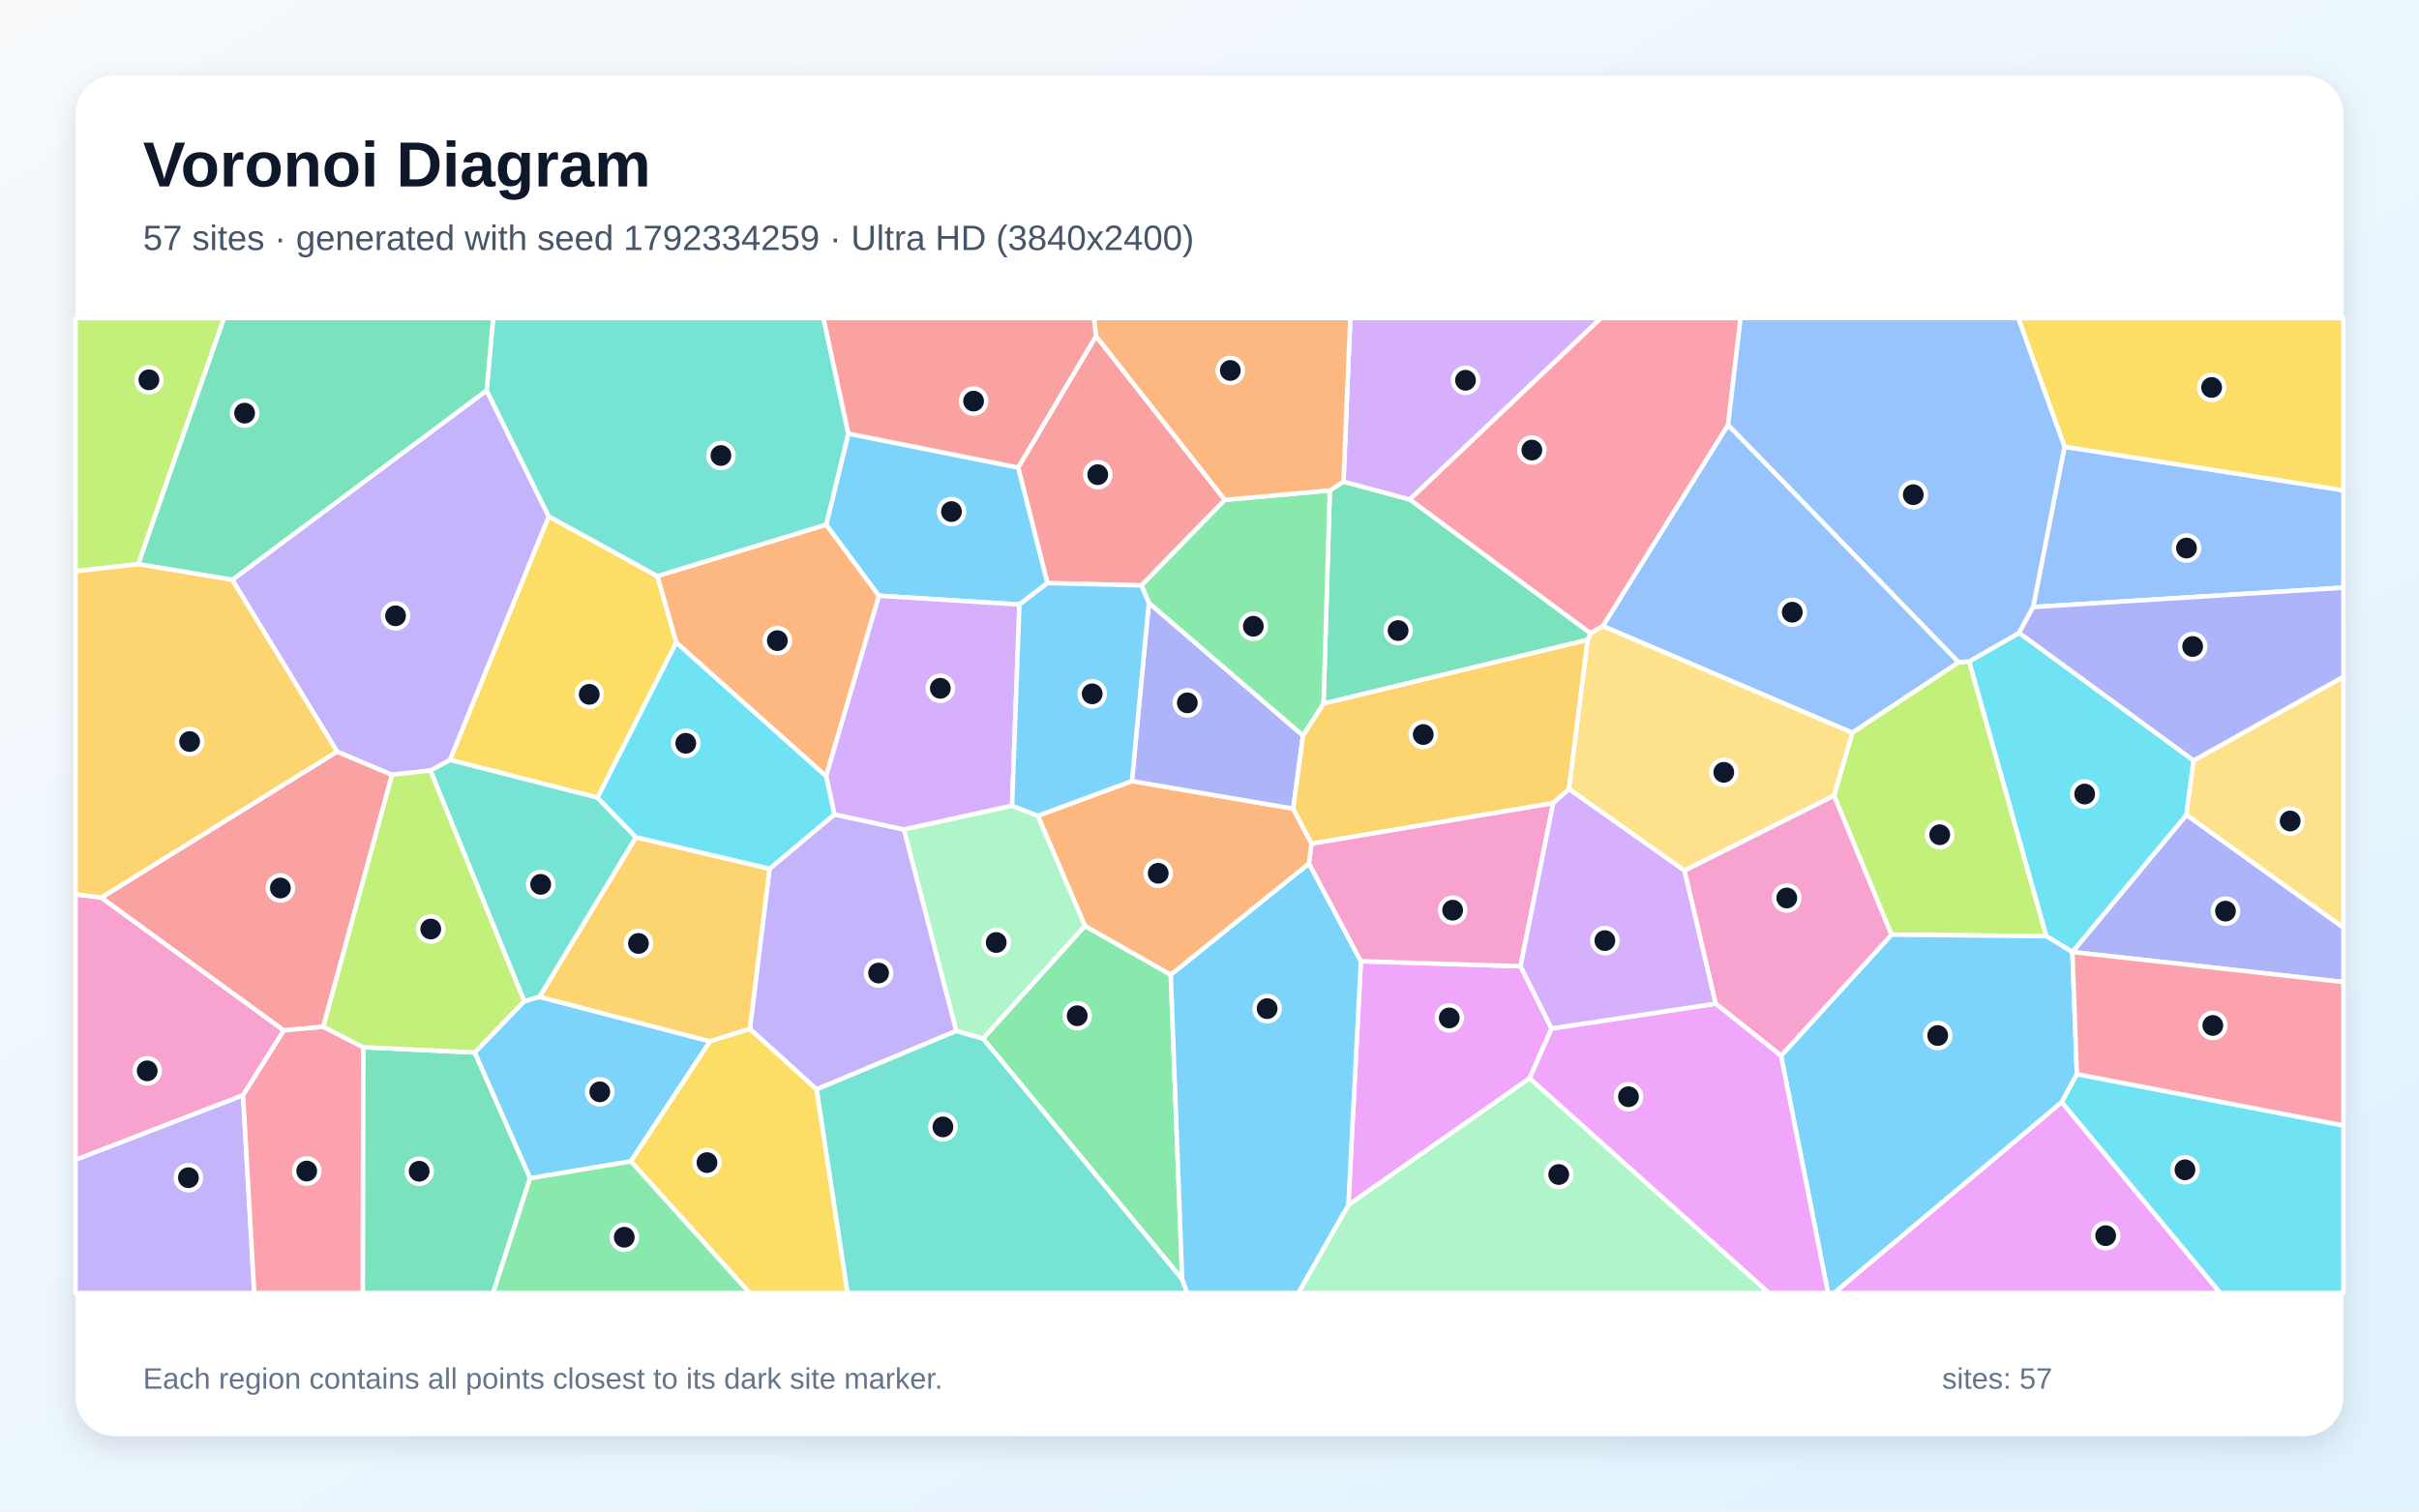
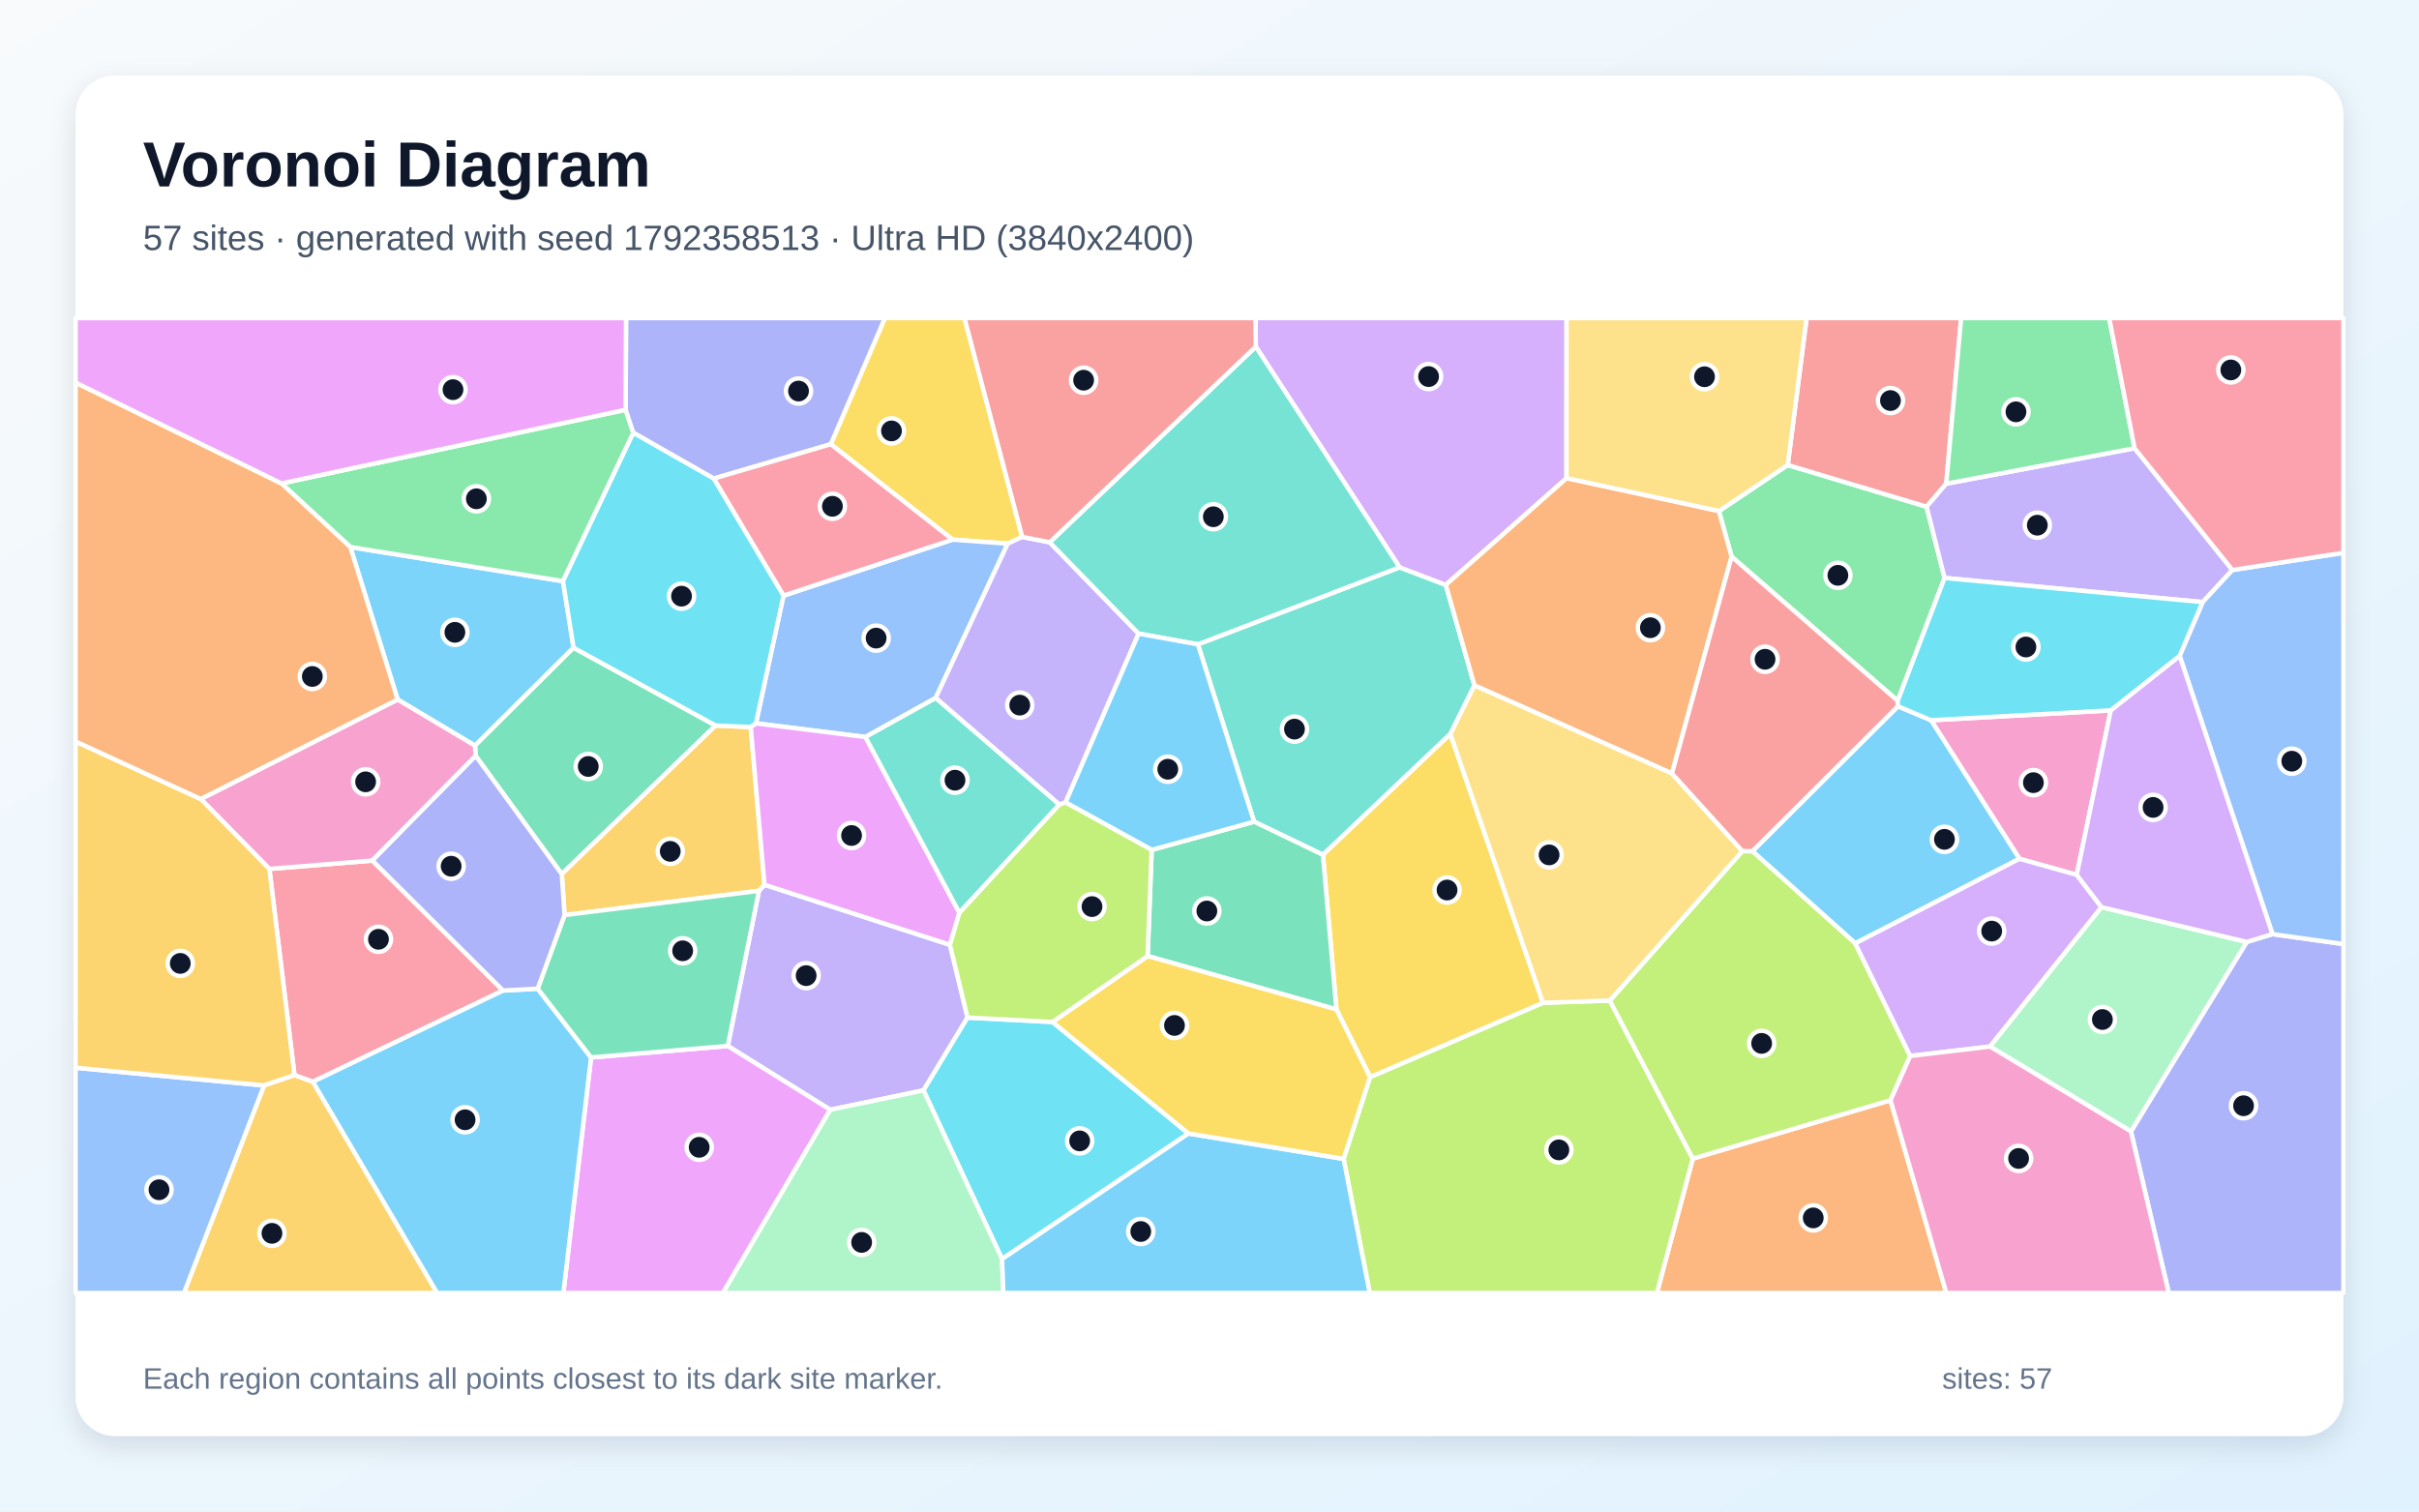
<svg xmlns="http://www.w3.org/2000/svg" width="3840" height="2400" viewBox="0 0 3840 2400" role="img" aria-labelledby="title description">
  <defs>
    <linearGradient id="background" x1="0" y1="0" x2="1" y2="1">
      <stop stop-color="#F8FAFC" />
      <stop offset="1" stop-color="#E0F2FE" />
    </linearGradient>
    <filter id="shadow" x="-5%" y="-5%" width="110%" height="110%">
      <feDropShadow dx="0" dy="15" stdDeviation="22" flood-color="#0F172A" flood-opacity=".12" />
    </filter>
  </defs>
  <rect width="3840" height="2400" fill="url(#background)" />
  <rect x="120" y="120" width="3600" height="2160" rx="63" fill="#FFFFFF" filter="url(#shadow)" />
  <g font-family="Arial, sans-serif">
    <text x="227" y="296" font-size="101" font-weight="700" fill="#0F172A">Voronoi Diagram</text>
-     <text x="227" y="397" font-size="56" fill="#475569">57 sites · generated with seed 1792334259 · Ultra HD (3840x2400)</text>
+     <text x="227" y="397" font-size="56" fill="#475569">57 sites · generated with seed 1792358513 · Ultra HD (3840x2400)</text>
  </g>
  <g stroke="#FFFFFF" stroke-width="7" stroke-linejoin="round">
-     <polygon points="1001.4,1844.0 841.4,1870.9 753.5,1671.2 832.1,1589.7 856.3,1582.8 1127.2,1653.4" fill="#38BDF8" fill-opacity="0.65" />
-     <polygon points="1518.2,1636.9 1296.2,1729.7 1190.3,1633.7 1221.6,1379.4 1324.5,1293.1 1435.1,1317.1" fill="#A78BFA" fill-opacity="0.65" />
-     <polygon points="160.9,1425.1 450.6,1636.1 385.9,1739.1 120.0,1841.6 120.0,1419.9" fill="#F472B6" fill-opacity="0.65" />
-     <polygon points="1311.6,832.9 1395.3,945.9 1311.4,1232.6 1073.5,1020.3 1043.3,914.7" fill="#FB923C" fill-opacity="0.65" />
-     <polygon points="871.0,819.8 1043.3,914.7 1073.5,1020.3 948.5,1266.5 714.2,1206.6" fill="#FACC15" fill-opacity="0.65" />
-     <polygon points="1722.2,1470.1 1858.5,1547.6 1876.7,2031.2 1560.4,1649.0" fill="#4ADE80" fill-opacity="0.65" />
-     <polygon points="1296.2,1729.7 1518.2,1636.9 1560.4,1649.0 1876.7,2031.2 1884.7,2053.0 1345.2,2053.0" fill="#2DD4BF" fill-opacity="0.65" />
-     <polygon points="3227.5,963.9 3277.2,709.3 3720.0,778.5 3720.0,933.1" fill="#60A5FA" fill-opacity="0.65" />
-     <polygon points="2413.8,1534.2 2463.0,1633.1 2428.3,1712.1 2140.4,1913.3 2160.3,1526.2" fill="#E879F9" fill-opacity="0.65" />
-     <polygon points="2520.5,1015.9 2101.0,1117.2 2111.0,778.7 2132.7,764.8 2238.1,793.1 2525.0,1005.6" fill="#34D399" fill-opacity="0.65" />
-     <polygon points="1739.8,533.6 1944.4,793.7 1812.0,929.6 1662.6,925.8 1616.2,742.3" fill="#F87171" fill-opacity="0.65" />
-     <polygon points="3289.8,1511.6 3289.7,1511.6 3470.8,1293.9 3720.0,1472.7 3720.0,1559.3" fill="#818CF8" fill-opacity="0.65" />
-     <polygon points="1009.5,1329.3 1221.6,1379.4 1190.3,1633.7 1127.2,1653.4 856.3,1582.8" fill="#FBBF24" fill-opacity="0.65" />
-     <polygon points="3002.6,1484.1 2911.4,1263.4 2940.4,1163.2 3109.0,1051.5 3126.0,1050.2 3248.5,1486.5" fill="#A3E635" fill-opacity="0.65" />
-     <polygon points="2238.1,793.1 2132.7,764.8 2143.5,505.0 2541.5,505.0" fill="#C084FC" fill-opacity="0.65" />
-     <polygon points="2743.2,675.0 2544.7,993.9 2525.0,1005.6 2238.1,793.1 2541.5,505.0 2763.1,505.0" fill="#FB7185" fill-opacity="0.65" />
-     <polygon points="3482.2,1207.5 3470.8,1293.9 3289.7,1511.6 3248.5,1486.5 3126.0,1050.2 3205.2,1004.8" fill="#22D3EE" fill-opacity="0.65" />
-     <polygon points="2140.4,1913.3 2428.3,1712.1 2808.2,2053.0 2060.9,2053.0" fill="#86EFAC" fill-opacity="0.65" />
-     <polygon points="3470.8,1293.9 3482.2,1207.5 3720.0,1074.6 3720.0,1472.7" fill="#FCD34D" fill-opacity="0.65" />
-     <polygon points="1876.7,2031.2 1858.5,1547.6 2077.9,1371.0 2160.3,1526.2 2140.4,1913.3 2060.9,2053.0 1884.7,2053.0" fill="#38BDF8" fill-opacity="0.65" />
-     <polygon points="1616.2,742.3 1662.6,925.8 1618.3,959.9 1395.3,945.9 1311.6,832.9 1346.7,688.4" fill="#38BDF8" fill-opacity="0.65" />
-     <polygon points="120.0,1841.6 385.9,1739.1 403.6,2053.0 120.0,2053.0" fill="#A78BFA" fill-opacity="0.65" />
-     <polygon points="2465.7,1275.0 2413.8,1534.2 2160.3,1526.2 2077.9,1371.0 2081.9,1339.4" fill="#F472B6" fill-opacity="0.65" />
-     <polygon points="1647.4,1295.2 1796.8,1240.2 2052.9,1284.0 2081.9,1339.4 2077.9,1371.0 1858.5,1547.6 1722.2,1470.1" fill="#FB923C" fill-opacity="0.65" />
-     <polygon points="3277.2,709.3 3203.8,505.0 3720.0,505.0 3720.0,778.5" fill="#FACC15" fill-opacity="0.65" />
-     <polygon points="2068.4,1168.2 1823.7,957.4 1812.0,929.6 1944.4,793.7 2111.0,778.7 2101.0,1117.2" fill="#4ADE80" fill-opacity="0.65" />
-     <polygon points="683.2,1223.4 714.2,1206.6 948.5,1266.5 1009.5,1329.3 856.3,1582.8 832.1,1589.7" fill="#2DD4BF" fill-opacity="0.65" />
-     <polygon points="3205.2,1004.8 3126.0,1050.2 3109.0,1051.5 2743.2,675.0 2763.1,505.0 3203.8,505.0 3277.2,709.3 3227.5,963.9" fill="#60A5FA" fill-opacity="0.65" />
-     <polygon points="3272.8,1749.8 3524.6,2053.0 2911.3,2053.0" fill="#E879F9" fill-opacity="0.65" />
-     <polygon points="576.5,1662.7 753.5,1671.2 841.4,1870.9 782.8,2053.0 575.8,2053.0" fill="#34D399" fill-opacity="0.65" />
-     <polygon points="513.2,1630.3 450.6,1636.1 160.9,1425.1 535.1,1193.3 622.4,1230.2" fill="#F87171" fill-opacity="0.65" />
-     <polygon points="1823.7,957.4 2068.4,1168.2 2052.9,1284.0 1796.8,1240.2" fill="#818CF8" fill-opacity="0.65" />
-     <polygon points="2490.7,1253.0 2465.7,1275.0 2081.9,1339.4 2052.9,1284.0 2068.4,1168.2 2101.0,1117.2 2520.5,1015.9" fill="#FBBF24" fill-opacity="0.65" />
-     <polygon points="219.5,895.8 120.0,907.0 120.0,505.0 355.7,505.0" fill="#A3E635" fill-opacity="0.65" />
-     <polygon points="1618.3,959.9 1606.6,1279.4 1435.1,1317.1 1324.5,1293.1 1311.4,1232.6 1395.3,945.9" fill="#C084FC" fill-opacity="0.65" />
-     <polygon points="385.9,1739.1 450.6,1636.1 513.2,1630.3 576.5,1662.7 575.8,2053.0 403.6,2053.0" fill="#FB7185" fill-opacity="0.65" />
-     <polygon points="3272.8,1749.8 3296.9,1705.5 3720.0,1787.0 3720.0,2053.0 3524.6,2053.0" fill="#22D3EE" fill-opacity="0.65" />
-     <polygon points="1606.6,1279.4 1647.4,1295.2 1722.2,1470.1 1560.4,1649.0 1518.2,1636.9 1435.1,1317.1" fill="#86EFAC" fill-opacity="0.65" />
-     <polygon points="2940.4,1163.2 2911.4,1263.4 2673.9,1382.4 2490.7,1253.0 2520.5,1015.9 2525.0,1005.6 2544.7,993.9" fill="#FCD34D" fill-opacity="0.65" />
-     <polygon points="1606.6,1279.4 1618.3,959.9 1662.6,925.8 1812.0,929.6 1823.7,957.4 1796.8,1240.2 1647.4,1295.2" fill="#38BDF8" fill-opacity="0.65" />
-     <polygon points="2827.3,1676.3 3002.6,1484.1 3248.5,1486.5 3289.7,1511.6 3289.8,1511.6 3296.9,1705.5 3272.8,1749.8 2911.3,2053.0 2901.9,2053.0" fill="#38BDF8" fill-opacity="0.65" />
-     <polygon points="368.7,920.7 772.5,619.9 871.0,819.8 714.2,1206.6 683.2,1223.4 622.4,1230.2 535.1,1193.3" fill="#A78BFA" fill-opacity="0.65" />
-     <polygon points="2827.3,1676.3 2723.4,1593.6 2673.9,1382.4 2911.4,1263.4 3002.6,1484.1" fill="#F472B6" fill-opacity="0.65" />
-     <polygon points="2132.7,764.8 2111.0,778.7 1944.4,793.7 1739.8,533.6 1736.4,505.0 2143.5,505.0" fill="#FB923C" fill-opacity="0.65" />
-     <polygon points="1001.4,1844.0 1127.2,1653.4 1190.3,1633.7 1296.2,1729.7 1345.2,2053.0 1189.9,2053.0" fill="#FACC15" fill-opacity="0.65" />
-     <polygon points="841.4,1870.9 1001.4,1844.0 1189.9,2053.0 782.8,2053.0" fill="#4ADE80" fill-opacity="0.65" />
-     <polygon points="1346.7,688.4 1311.6,832.9 1043.3,914.7 871.0,819.8 772.5,619.9 782.8,505.0 1307.2,505.0" fill="#2DD4BF" fill-opacity="0.65" />
-     <polygon points="3109.0,1051.5 2940.4,1163.2 2544.7,993.9 2743.2,675.0" fill="#60A5FA" fill-opacity="0.65" />
-     <polygon points="2428.3,1712.1 2463.0,1633.1 2723.4,1593.6 2827.3,1676.3 2901.9,2053.0 2808.2,2053.0" fill="#E879F9" fill-opacity="0.65" />
-     <polygon points="772.5,619.9 368.7,920.7 219.5,895.8 355.7,505.0 782.8,505.0" fill="#34D399" fill-opacity="0.65" />
-     <polygon points="1739.8,533.6 1616.2,742.3 1346.7,688.4 1307.2,505.0 1736.4,505.0" fill="#F87171" fill-opacity="0.65" />
-     <polygon points="3482.2,1207.5 3205.2,1004.8 3227.5,963.9 3720.0,933.1 3720.0,1074.6" fill="#818CF8" fill-opacity="0.65" />
-     <polygon points="219.5,895.8 368.7,920.7 535.1,1193.3 160.9,1425.1 120.0,1419.9 120.0,907.0" fill="#FBBF24" fill-opacity="0.65" />
-     <polygon points="576.5,1662.7 513.2,1630.3 622.4,1230.2 683.2,1223.4 832.1,1589.7 753.5,1671.2" fill="#A3E635" fill-opacity="0.65" />
-     <polygon points="2723.4,1593.6 2463.0,1633.1 2413.8,1534.2 2465.7,1275.0 2490.7,1253.0 2673.9,1382.4" fill="#C084FC" fill-opacity="0.65" />
-     <polygon points="3296.9,1705.5 3289.8,1511.6 3720.0,1559.3 3720.0,1787.0" fill="#FB7185" fill-opacity="0.65" />
-     <polygon points="1009.5,1329.3 948.5,1266.5 1073.5,1020.3 1311.4,1232.6 1324.5,1293.1 1221.6,1379.4" fill="#22D3EE" fill-opacity="0.65" />
+     <polygon points="556.1,868.6 893.7,922.8 910.5,1028.5 754.0,1184.0 631.2,1110.7" fill="#38BDF8" fill-opacity="0.65" />
+     <polygon points="1508.0,1500.2 1535.9,1615.7 1466.0,1731.3 1318.0,1762.1 1155.3,1660.8 1204.8,1414.4 1213.6,1404.8" fill="#A78BFA" fill-opacity="0.65" />
+     <polygon points="3350.7,1127.9 3296.7,1389.1 3205.7,1363.6 3065.4,1143.6" fill="#F472B6" fill-opacity="0.65" />
+     <polygon points="2687.2,1839.7 3001.0,1746.9 3089.6,2053.0 2630.2,2053.0" fill="#FB923C" fill-opacity="0.65" />
+     <polygon points="1622.7,852.5 1599.7,863.2 1512.2,856.8 1318.8,705.3 1404.7,505.0 1531.0,505.0" fill="#FACC15" fill-opacity="0.65" />
+     <polygon points="3012.5,1112.8 2748.8,883.9 2728.6,811.6 2837.9,738.3 3058.4,804.6 3086.9,917.7" fill="#4ADE80" fill-opacity="0.65" />
+     <polygon points="1990.8,1304.7 1901.6,1023.1 2221.8,900.8 2295.1,928.7 2340.6,1088.3 2302.4,1165.5 2100.1,1357.3" fill="#2DD4BF" fill-opacity="0.65" />
+     <polygon points="1243.7,945.8 1512.2,856.8 1599.7,863.2 1485.3,1108.3 1373.8,1170.2 1200.0,1148.5" fill="#60A5FA" fill-opacity="0.65" />
+     <polygon points="938.3,1679.0 1155.3,1660.8 1318.0,1762.1 1147.7,2053.0 894.3,2053.0" fill="#E879F9" fill-opacity="0.65" />
+     <polygon points="1136.0,1152.0 891.8,1387.9 755.1,1200.2 754.0,1184.0 910.5,1028.5" fill="#34D399" fill-opacity="0.65" />
+     <polygon points="3089.5,768.0 3058.4,804.6 2837.9,738.3 2867.8,505.0 3113.2,505.0" fill="#F87171" fill-opacity="0.65" />
+     <polygon points="3382.7,1796.5 3566.5,1495.6 3607.4,1483.2 3720.0,1499.0 3720.0,2053.0 3442.8,2053.0" fill="#818CF8" fill-opacity="0.65" />
+     <polygon points="896.2,1453.0 891.8,1387.9 1136.0,1152.0 1191.7,1154.4 1213.6,1404.8 1204.8,1414.4" fill="#FBBF24" fill-opacity="0.65" />
+     <polygon points="2132.9,1840.1 2174.9,1710.2 2449.4,1592.2 2555.4,1588.7 2687.2,1839.7 2630.2,2053.0 2174.4,2053.0" fill="#A3E635" fill-opacity="0.65" />
+     <polygon points="2486.7,759.4 2295.1,928.7 2221.8,900.8 1993.5,550.4 1993.0,505.0 2486.8,505.0" fill="#C084FC" fill-opacity="0.65" />
+     <polygon points="798.6,1572.8 496.5,1717.7 467.5,1707.2 427.6,1379.7 591.1,1366.4" fill="#FB7185" fill-opacity="0.65" />
+     <polygon points="1670.8,1622.7 1886.6,1799.8 1590.7,1999.1 1466.0,1731.3 1535.9,1615.7" fill="#22D3EE" fill-opacity="0.65" />
+     <polygon points="1318.0,1762.1 1466.0,1731.3 1590.7,1999.1 1592.8,2053.0 1147.7,2053.0" fill="#86EFAC" fill-opacity="0.65" />
+     <polygon points="2837.9,738.3 2728.6,811.6 2486.7,759.4 2486.8,505.0 2867.8,505.0" fill="#FCD34D" fill-opacity="0.65" />
+     <polygon points="2945.1,1497.9 2781.8,1351.6 3012.9,1121.4 3065.4,1143.6 3205.7,1363.6" fill="#38BDF8" fill-opacity="0.65" />
+     <polygon points="496.5,1717.7 798.6,1572.8 853.5,1569.8 938.3,1679.0 894.3,2053.0 693.7,2053.0" fill="#38BDF8" fill-opacity="0.65" />
+     <polygon points="1666.3,861.0 1807.5,1006.1 1691.5,1274.1 1681.6,1277.6 1485.3,1108.3 1599.7,863.2 1622.7,852.5" fill="#A78BFA" fill-opacity="0.65" />
+     <polygon points="591.1,1366.4 427.6,1379.7 318.7,1268.7 631.2,1110.7 754.0,1184.0 755.1,1200.2" fill="#F472B6" fill-opacity="0.65" />
+     <polygon points="2654.1,1228.1 2340.6,1088.3 2295.1,928.7 2486.7,759.4 2728.6,811.6 2748.8,883.9" fill="#FB923C" fill-opacity="0.65" />
+     <polygon points="2449.4,1592.2 2174.9,1710.2 2121.5,1602.8 2100.1,1357.3 2302.4,1165.5" fill="#FACC15" fill-opacity="0.65" />
+     <polygon points="993.2,650.6 1005.4,687.2 893.7,922.8 556.1,868.6 446.8,767.6" fill="#4ADE80" fill-opacity="0.65" />
+     <polygon points="1993.5,550.4 2221.8,900.8 1901.6,1023.1 1807.5,1006.1 1666.3,861.0" fill="#2DD4BF" fill-opacity="0.65" />
+     <polygon points="120.0,1695.4 419.4,1723.5 292.2,2053.0 120.0,2053.0" fill="#60A5FA" fill-opacity="0.65" />
+     <polygon points="1191.7,1154.4 1200.0,1148.5 1373.8,1170.2 1523.0,1449.4 1508.0,1500.2 1213.6,1404.8" fill="#E879F9" fill-opacity="0.65" />
+     <polygon points="1821.8,1518.0 1828.2,1349.5 1990.8,1304.7 2100.1,1357.3 2121.5,1602.8" fill="#34D399" fill-opacity="0.65" />
+     <polygon points="1993.5,550.4 1666.3,861.0 1622.7,852.5 1531.0,505.0 1993.0,505.0" fill="#F87171" fill-opacity="0.65" />
+     <polygon points="1318.8,705.3 1133.0,759.9 1005.4,687.2 993.2,650.6 993.8,505.0 1404.7,505.0" fill="#818CF8" fill-opacity="0.65" />
+     <polygon points="419.4,1723.5 120.0,1695.4 120.0,1177.3 318.7,1268.7 427.6,1379.7 467.5,1707.2" fill="#FBBF24" fill-opacity="0.65" />
+     <polygon points="2765.9,1351.4 2781.8,1351.6 2945.1,1497.9 3032.4,1676.7 3001.0,1746.9 2687.2,1839.7 2555.4,1588.7" fill="#A3E635" fill-opacity="0.65" />
+     <polygon points="3336.0,1440.4 3159.1,1661.7 3032.4,1676.7 2945.1,1497.9 3205.7,1363.6 3296.7,1389.1" fill="#C084FC" fill-opacity="0.65" />
+     <polygon points="1133.0,759.9 1318.8,705.3 1512.2,856.8 1243.7,945.8" fill="#FB7185" fill-opacity="0.65" />
+     <polygon points="1005.4,687.2 1133.0,759.9 1243.7,945.8 1200.0,1148.5 1191.7,1154.4 1136.0,1152.0 910.5,1028.5 893.7,922.8" fill="#22D3EE" fill-opacity="0.65" />
+     <polygon points="3566.5,1495.6 3382.7,1796.5 3159.1,1661.7 3336.0,1440.4" fill="#86EFAC" fill-opacity="0.65" />
+     <polygon points="2765.9,1351.4 2555.4,1588.7 2449.4,1592.2 2302.4,1165.5 2340.6,1088.3 2654.1,1228.1" fill="#FCD34D" fill-opacity="0.65" />
+     <polygon points="1828.2,1349.5 1691.5,1274.1 1807.5,1006.1 1901.6,1023.1 1990.8,1304.7" fill="#38BDF8" fill-opacity="0.65" />
+     <polygon points="1590.7,1999.1 1886.6,1799.8 2132.9,1840.1 2174.4,2053.0 1592.8,2053.0" fill="#38BDF8" fill-opacity="0.65" />
+     <polygon points="3543.8,905.1 3496.6,956.0 3086.9,917.7 3058.4,804.6 3089.5,768.0 3388.5,711.7" fill="#A78BFA" fill-opacity="0.65" />
+     <polygon points="3001.0,1746.9 3032.4,1676.7 3159.1,1661.7 3382.7,1796.5 3442.8,2053.0 3089.6,2053.0" fill="#F472B6" fill-opacity="0.65" />
+     <polygon points="318.7,1268.7 120.0,1177.3 120.0,607.4 446.8,767.6 556.1,868.6 631.2,1110.7" fill="#FB923C" fill-opacity="0.65" />
+     <polygon points="1886.6,1799.8 1670.8,1622.7 1821.8,1518.0 2121.5,1602.8 2174.9,1710.2 2132.9,1840.1" fill="#FACC15" fill-opacity="0.65" />
+     <polygon points="3388.5,711.7 3089.5,768.0 3113.2,505.0 3348.2,505.0" fill="#4ADE80" fill-opacity="0.65" />
+     <polygon points="1523.0,1449.4 1373.8,1170.2 1485.3,1108.3 1681.6,1277.6" fill="#2DD4BF" fill-opacity="0.65" />
+     <polygon points="3607.4,1483.2 3460.0,1041.3 3496.6,956.0 3543.8,905.1 3720.0,877.7 3720.0,1499.0" fill="#60A5FA" fill-opacity="0.65" />
+     <polygon points="993.2,650.6 446.8,767.6 120.0,607.4 120.0,505.0 993.8,505.0" fill="#E879F9" fill-opacity="0.65" />
+     <polygon points="938.3,1679.0 853.5,1569.8 896.2,1453.0 1204.8,1414.4 1155.3,1660.8" fill="#34D399" fill-opacity="0.65" />
+     <polygon points="3012.9,1121.4 2781.8,1351.6 2765.9,1351.4 2654.1,1228.1 2748.8,883.9 3012.5,1112.8" fill="#F87171" fill-opacity="0.65" />
+     <polygon points="853.5,1569.8 798.6,1572.8 591.1,1366.4 755.1,1200.2 891.8,1387.9 896.2,1453.0" fill="#818CF8" fill-opacity="0.65" />
+     <polygon points="419.4,1723.5 467.5,1707.2 496.5,1717.7 693.7,2053.0 292.2,2053.0" fill="#FBBF24" fill-opacity="0.65" />
+     <polygon points="1828.2,1349.5 1821.8,1518.0 1670.8,1622.7 1535.9,1615.7 1508.0,1500.2 1523.0,1449.4 1681.6,1277.6 1691.5,1274.1" fill="#A3E635" fill-opacity="0.65" />
+     <polygon points="3460.0,1041.3 3607.4,1483.2 3566.5,1495.6 3336.0,1440.4 3296.7,1389.1 3350.7,1127.9" fill="#C084FC" fill-opacity="0.65" />
+     <polygon points="3543.8,905.1 3388.5,711.7 3348.2,505.0 3720.0,505.0 3720.0,877.7" fill="#FB7185" fill-opacity="0.65" />
+     <polygon points="3460.0,1041.3 3350.7,1127.9 3065.4,1143.6 3012.9,1121.4 3012.5,1112.8 3086.9,917.7 3496.6,956.0" fill="#22D3EE" fill-opacity="0.65" />
  </g>
  <g>
-     <circle cx="952.1" cy="1733.6" r="20" fill="#0F172A" stroke="#FFFFFF" stroke-width="7" />
-     <circle cx="1394.7" cy="1545.0" r="20" fill="#0F172A" stroke="#FFFFFF" stroke-width="7" />
-     <circle cx="233.7" cy="1700.3" r="20" fill="#0F172A" stroke="#FFFFFF" stroke-width="7" />
-     <circle cx="1234.0" cy="1017.2" r="20" fill="#0F172A" stroke="#FFFFFF" stroke-width="7" />
-     <circle cx="935.4" cy="1102.5" r="20" fill="#0F172A" stroke="#FFFFFF" stroke-width="7" />
-     <circle cx="1710.0" cy="1612.8" r="20" fill="#0F172A" stroke="#FFFFFF" stroke-width="7" />
-     <circle cx="1496.8" cy="1789.3" r="20" fill="#0F172A" stroke="#FFFFFF" stroke-width="7" />
-     <circle cx="3470.9" cy="870.2" r="20" fill="#0F172A" stroke="#FFFFFF" stroke-width="7" />
-     <circle cx="2300.6" cy="1616.3" r="20" fill="#0F172A" stroke="#FFFFFF" stroke-width="7" />
-     <circle cx="2219.4" cy="1001.2" r="20" fill="#0F172A" stroke="#FFFFFF" stroke-width="7" />
-     <circle cx="1742.6" cy="753.7" r="20" fill="#0F172A" stroke="#FFFFFF" stroke-width="7" />
-     <circle cx="3532.8" cy="1446.7" r="20" fill="#0F172A" stroke="#FFFFFF" stroke-width="7" />
-     <circle cx="1013.5" cy="1498.0" r="20" fill="#0F172A" stroke="#FFFFFF" stroke-width="7" />
-     <circle cx="3079.2" cy="1325.4" r="20" fill="#0F172A" stroke="#FFFFFF" stroke-width="7" />
-     <circle cx="2326.4" cy="603.8" r="20" fill="#0F172A" stroke="#FFFFFF" stroke-width="7" />
-     <circle cx="2431.7" cy="714.6" r="20" fill="#0F172A" stroke="#FFFFFF" stroke-width="7" />
-     <circle cx="3309.3" cy="1260.8" r="20" fill="#0F172A" stroke="#FFFFFF" stroke-width="7" />
-     <circle cx="2474.4" cy="1864.9" r="20" fill="#0F172A" stroke="#FFFFFF" stroke-width="7" />
-     <circle cx="3635.5" cy="1303.6" r="20" fill="#0F172A" stroke="#FFFFFF" stroke-width="7" />
-     <circle cx="2011.5" cy="1601.5" r="20" fill="#0F172A" stroke="#FFFFFF" stroke-width="7" />
-     <circle cx="1510.4" cy="812.3" r="20" fill="#0F172A" stroke="#FFFFFF" stroke-width="7" />
-     <circle cx="299.1" cy="1870.0" r="20" fill="#0F172A" stroke="#FFFFFF" stroke-width="7" />
-     <circle cx="2306.0" cy="1445.2" r="20" fill="#0F172A" stroke="#FFFFFF" stroke-width="7" />
-     <circle cx="1838.6" cy="1386.6" r="20" fill="#0F172A" stroke="#FFFFFF" stroke-width="7" />
-     <circle cx="3510.8" cy="615.2" r="20" fill="#0F172A" stroke="#FFFFFF" stroke-width="7" />
-     <circle cx="1989.6" cy="994.4" r="20" fill="#0F172A" stroke="#FFFFFF" stroke-width="7" />
-     <circle cx="858.3" cy="1404.2" r="20" fill="#0F172A" stroke="#FFFFFF" stroke-width="7" />
-     <circle cx="3037.2" cy="785.5" r="20" fill="#0F172A" stroke="#FFFFFF" stroke-width="7" />
-     <circle cx="3342.6" cy="1962.0" r="20" fill="#0F172A" stroke="#FFFFFF" stroke-width="7" />
-     <circle cx="665.4" cy="1859.7" r="20" fill="#0F172A" stroke="#FFFFFF" stroke-width="7" />
-     <circle cx="445.1" cy="1410.0" r="20" fill="#0F172A" stroke="#FFFFFF" stroke-width="7" />
-     <circle cx="1884.8" cy="1116.0" r="20" fill="#0F172A" stroke="#FFFFFF" stroke-width="7" />
-     <circle cx="2259.3" cy="1166.3" r="20" fill="#0F172A" stroke="#FFFFFF" stroke-width="7" />
-     <circle cx="236.4" cy="603.1" r="20" fill="#0F172A" stroke="#FFFFFF" stroke-width="7" />
-     <circle cx="1492.7" cy="1092.9" r="20" fill="#0F172A" stroke="#FFFFFF" stroke-width="7" />
-     <circle cx="486.9" cy="1859.4" r="20" fill="#0F172A" stroke="#FFFFFF" stroke-width="7" />
-     <circle cx="3468.5" cy="1857.4" r="20" fill="#0F172A" stroke="#FFFFFF" stroke-width="7" />
-     <circle cx="1581.4" cy="1496.5" r="20" fill="#0F172A" stroke="#FFFFFF" stroke-width="7" />
-     <circle cx="2736.4" cy="1226.3" r="20" fill="#0F172A" stroke="#FFFFFF" stroke-width="7" />
-     <circle cx="1733.8" cy="1101.7" r="20" fill="#0F172A" stroke="#FFFFFF" stroke-width="7" />
-     <circle cx="3076.0" cy="1644.2" r="20" fill="#0F172A" stroke="#FFFFFF" stroke-width="7" />
-     <circle cx="627.9" cy="977.8" r="20" fill="#0F172A" stroke="#FFFFFF" stroke-width="7" />
-     <circle cx="2836.4" cy="1425.8" r="20" fill="#0F172A" stroke="#FFFFFF" stroke-width="7" />
-     <circle cx="1953.0" cy="588.2" r="20" fill="#0F172A" stroke="#FFFFFF" stroke-width="7" />
-     <circle cx="1122.3" cy="1846.0" r="20" fill="#0F172A" stroke="#FFFFFF" stroke-width="7" />
-     <circle cx="991.0" cy="1964.5" r="20" fill="#0F172A" stroke="#FFFFFF" stroke-width="7" />
-     <circle cx="1144.4" cy="723.3" r="20" fill="#0F172A" stroke="#FFFFFF" stroke-width="7" />
-     <circle cx="2845.1" cy="972.1" r="20" fill="#0F172A" stroke="#FFFFFF" stroke-width="7" />
-     <circle cx="2585.1" cy="1741.4" r="20" fill="#0F172A" stroke="#FFFFFF" stroke-width="7" />
-     <circle cx="388.3" cy="656.0" r="20" fill="#0F172A" stroke="#FFFFFF" stroke-width="7" />
-     <circle cx="1545.5" cy="636.9" r="20" fill="#0F172A" stroke="#FFFFFF" stroke-width="7" />
-     <circle cx="3480.7" cy="1026.5" r="20" fill="#0F172A" stroke="#FFFFFF" stroke-width="7" />
-     <circle cx="301.0" cy="1177.4" r="20" fill="#0F172A" stroke="#FFFFFF" stroke-width="7" />
-     <circle cx="683.8" cy="1475.1" r="20" fill="#0F172A" stroke="#FFFFFF" stroke-width="7" />
-     <circle cx="2547.6" cy="1493.5" r="20" fill="#0F172A" stroke="#FFFFFF" stroke-width="7" />
-     <circle cx="3512.7" cy="1628.2" r="20" fill="#0F172A" stroke="#FFFFFF" stroke-width="7" />
-     <circle cx="1088.6" cy="1180.2" r="20" fill="#0F172A" stroke="#FFFFFF" stroke-width="7" />
+     <circle cx="722.1" cy="1004.0" r="20" fill="#0F172A" stroke="#FFFFFF" stroke-width="7" />
+     <circle cx="1279.7" cy="1549.1" r="20" fill="#0F172A" stroke="#FFFFFF" stroke-width="7" />
+     <circle cx="3227.9" cy="1242.7" r="20" fill="#0F172A" stroke="#FFFFFF" stroke-width="7" />
+     <circle cx="2878.4" cy="1933.8" r="20" fill="#0F172A" stroke="#FFFFFF" stroke-width="7" />
+     <circle cx="1415.2" cy="684.2" r="20" fill="#0F172A" stroke="#FFFFFF" stroke-width="7" />
+     <circle cx="2917.5" cy="913.5" r="20" fill="#0F172A" stroke="#FFFFFF" stroke-width="7" />
+     <circle cx="2054.9" cy="1157.7" r="20" fill="#0F172A" stroke="#FFFFFF" stroke-width="7" />
+     <circle cx="1390.8" cy="1013.2" r="20" fill="#0F172A" stroke="#FFFFFF" stroke-width="7" />
+     <circle cx="1109.9" cy="1821.7" r="20" fill="#0F172A" stroke="#FFFFFF" stroke-width="7" />
+     <circle cx="933.8" cy="1217.0" r="20" fill="#0F172A" stroke="#FFFFFF" stroke-width="7" />
+     <circle cx="3001.0" cy="636.0" r="20" fill="#0F172A" stroke="#FFFFFF" stroke-width="7" />
+     <circle cx="3561.5" cy="1755.7" r="20" fill="#0F172A" stroke="#FFFFFF" stroke-width="7" />
+     <circle cx="1064.0" cy="1351.8" r="20" fill="#0F172A" stroke="#FFFFFF" stroke-width="7" />
+     <circle cx="2474.6" cy="1825.8" r="20" fill="#0F172A" stroke="#FFFFFF" stroke-width="7" />
+     <circle cx="2267.8" cy="597.9" r="20" fill="#0F172A" stroke="#FFFFFF" stroke-width="7" />
+     <circle cx="600.8" cy="1491.4" r="20" fill="#0F172A" stroke="#FFFFFF" stroke-width="7" />
+     <circle cx="1713.9" cy="1811.5" r="20" fill="#0F172A" stroke="#FFFFFF" stroke-width="7" />
+     <circle cx="1367.8" cy="1972.7" r="20" fill="#0F172A" stroke="#FFFFFF" stroke-width="7" />
+     <circle cx="2705.8" cy="598.2" r="20" fill="#0F172A" stroke="#FFFFFF" stroke-width="7" />
+     <circle cx="3086.7" cy="1332.7" r="20" fill="#0F172A" stroke="#FFFFFF" stroke-width="7" />
+     <circle cx="738.3" cy="1778.0" r="20" fill="#0F172A" stroke="#FFFFFF" stroke-width="7" />
+     <circle cx="1618.8" cy="1119.6" r="20" fill="#0F172A" stroke="#FFFFFF" stroke-width="7" />
+     <circle cx="580.4" cy="1241.4" r="20" fill="#0F172A" stroke="#FFFFFF" stroke-width="7" />
+     <circle cx="2619.9" cy="996.7" r="20" fill="#0F172A" stroke="#FFFFFF" stroke-width="7" />
+     <circle cx="2297.1" cy="1413.2" r="20" fill="#0F172A" stroke="#FFFFFF" stroke-width="7" />
+     <circle cx="756.2" cy="792.0" r="20" fill="#0F172A" stroke="#FFFFFF" stroke-width="7" />
+     <circle cx="1926.1" cy="820.5" r="20" fill="#0F172A" stroke="#FFFFFF" stroke-width="7" />
+     <circle cx="252.4" cy="1889.1" r="20" fill="#0F172A" stroke="#FFFFFF" stroke-width="7" />
+     <circle cx="1351.8" cy="1326.6" r="20" fill="#0F172A" stroke="#FFFFFF" stroke-width="7" />
+     <circle cx="1915.8" cy="1446.5" r="20" fill="#0F172A" stroke="#FFFFFF" stroke-width="7" />
+     <circle cx="1720.2" cy="603.7" r="20" fill="#0F172A" stroke="#FFFFFF" stroke-width="7" />
+     <circle cx="1267.6" cy="620.9" r="20" fill="#0F172A" stroke="#FFFFFF" stroke-width="7" />
+     <circle cx="286.2" cy="1529.7" r="20" fill="#0F172A" stroke="#FFFFFF" stroke-width="7" />
+     <circle cx="2796.5" cy="1656.7" r="20" fill="#0F172A" stroke="#FFFFFF" stroke-width="7" />
+     <circle cx="3161.7" cy="1478.4" r="20" fill="#0F172A" stroke="#FFFFFF" stroke-width="7" />
+     <circle cx="1321.4" cy="803.9" r="20" fill="#0F172A" stroke="#FFFFFF" stroke-width="7" />
+     <circle cx="1081.9" cy="946.6" r="20" fill="#0F172A" stroke="#FFFFFF" stroke-width="7" />
+     <circle cx="3337.4" cy="1618.8" r="20" fill="#0F172A" stroke="#FFFFFF" stroke-width="7" />
+     <circle cx="2459.1" cy="1357.4" r="20" fill="#0F172A" stroke="#FFFFFF" stroke-width="7" />
+     <circle cx="1853.8" cy="1221.4" r="20" fill="#0F172A" stroke="#FFFFFF" stroke-width="7" />
+     <circle cx="1810.9" cy="1955.4" r="20" fill="#0F172A" stroke="#FFFFFF" stroke-width="7" />
+     <circle cx="3234.1" cy="833.9" r="20" fill="#0F172A" stroke="#FFFFFF" stroke-width="7" />
+     <circle cx="3204.4" cy="1839.4" r="20" fill="#0F172A" stroke="#FFFFFF" stroke-width="7" />
+     <circle cx="495.8" cy="1074.1" r="20" fill="#0F172A" stroke="#FFFFFF" stroke-width="7" />
+     <circle cx="1864.4" cy="1628.2" r="20" fill="#0F172A" stroke="#FFFFFF" stroke-width="7" />
+     <circle cx="3200.2" cy="653.9" r="20" fill="#0F172A" stroke="#FFFFFF" stroke-width="7" />
+     <circle cx="1516.0" cy="1238.8" r="20" fill="#0F172A" stroke="#FFFFFF" stroke-width="7" />
+     <circle cx="3638.1" cy="1208.6" r="20" fill="#0F172A" stroke="#FFFFFF" stroke-width="7" />
+     <circle cx="719.1" cy="618.7" r="20" fill="#0F172A" stroke="#FFFFFF" stroke-width="7" />
+     <circle cx="1083.7" cy="1509.7" r="20" fill="#0F172A" stroke="#FFFFFF" stroke-width="7" />
+     <circle cx="2801.9" cy="1046.8" r="20" fill="#0F172A" stroke="#FFFFFF" stroke-width="7" />
+     <circle cx="716.2" cy="1375.4" r="20" fill="#0F172A" stroke="#FFFFFF" stroke-width="7" />
+     <circle cx="431.7" cy="1958.3" r="20" fill="#0F172A" stroke="#FFFFFF" stroke-width="7" />
+     <circle cx="1733.5" cy="1439.5" r="20" fill="#0F172A" stroke="#FFFFFF" stroke-width="7" />
+     <circle cx="3417.9" cy="1282.0" r="20" fill="#0F172A" stroke="#FFFFFF" stroke-width="7" />
+     <circle cx="3541.3" cy="587.4" r="20" fill="#0F172A" stroke="#FFFFFF" stroke-width="7" />
+     <circle cx="3216.0" cy="1027.3" r="20" fill="#0F172A" stroke="#FFFFFF" stroke-width="7" />
  </g>
  <g font-family="Arial, sans-serif" font-size="47" fill="#64748B">
    <text x="227" y="2205">Each region contains all points closest to its dark site marker.</text>
    <text x="3083" y="2205">sites: 57</text>
  </g>
</svg>
